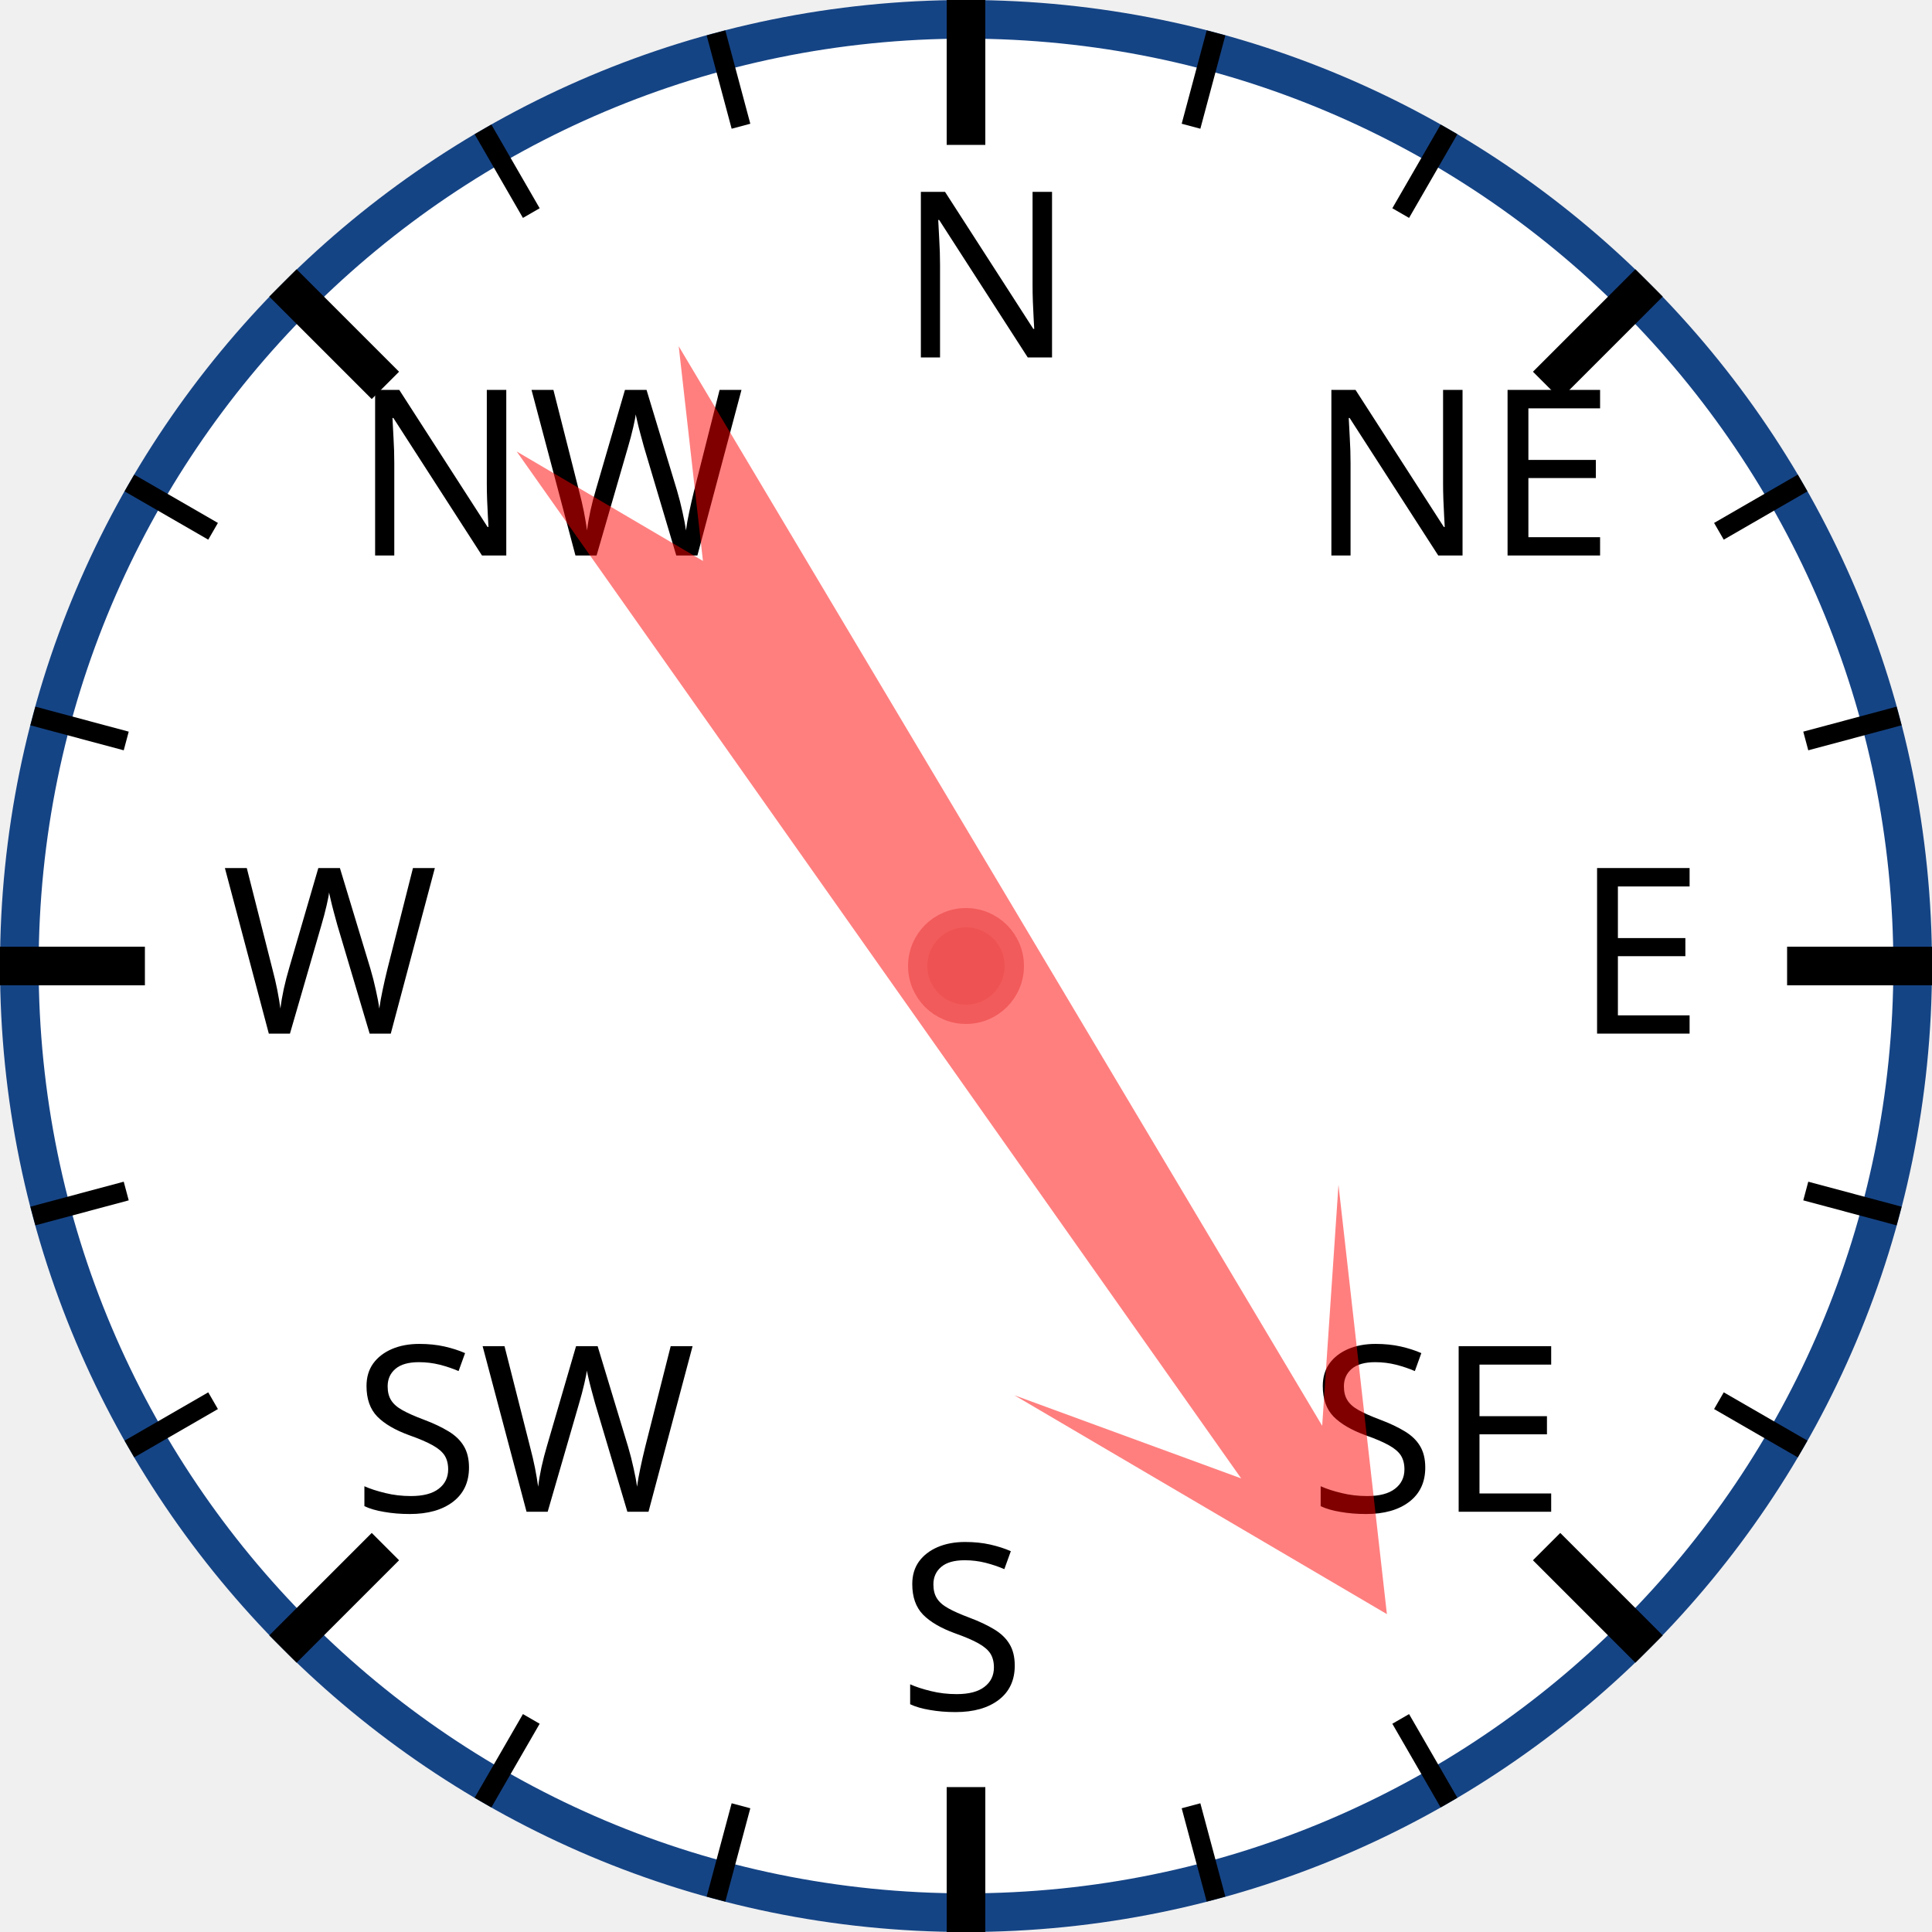
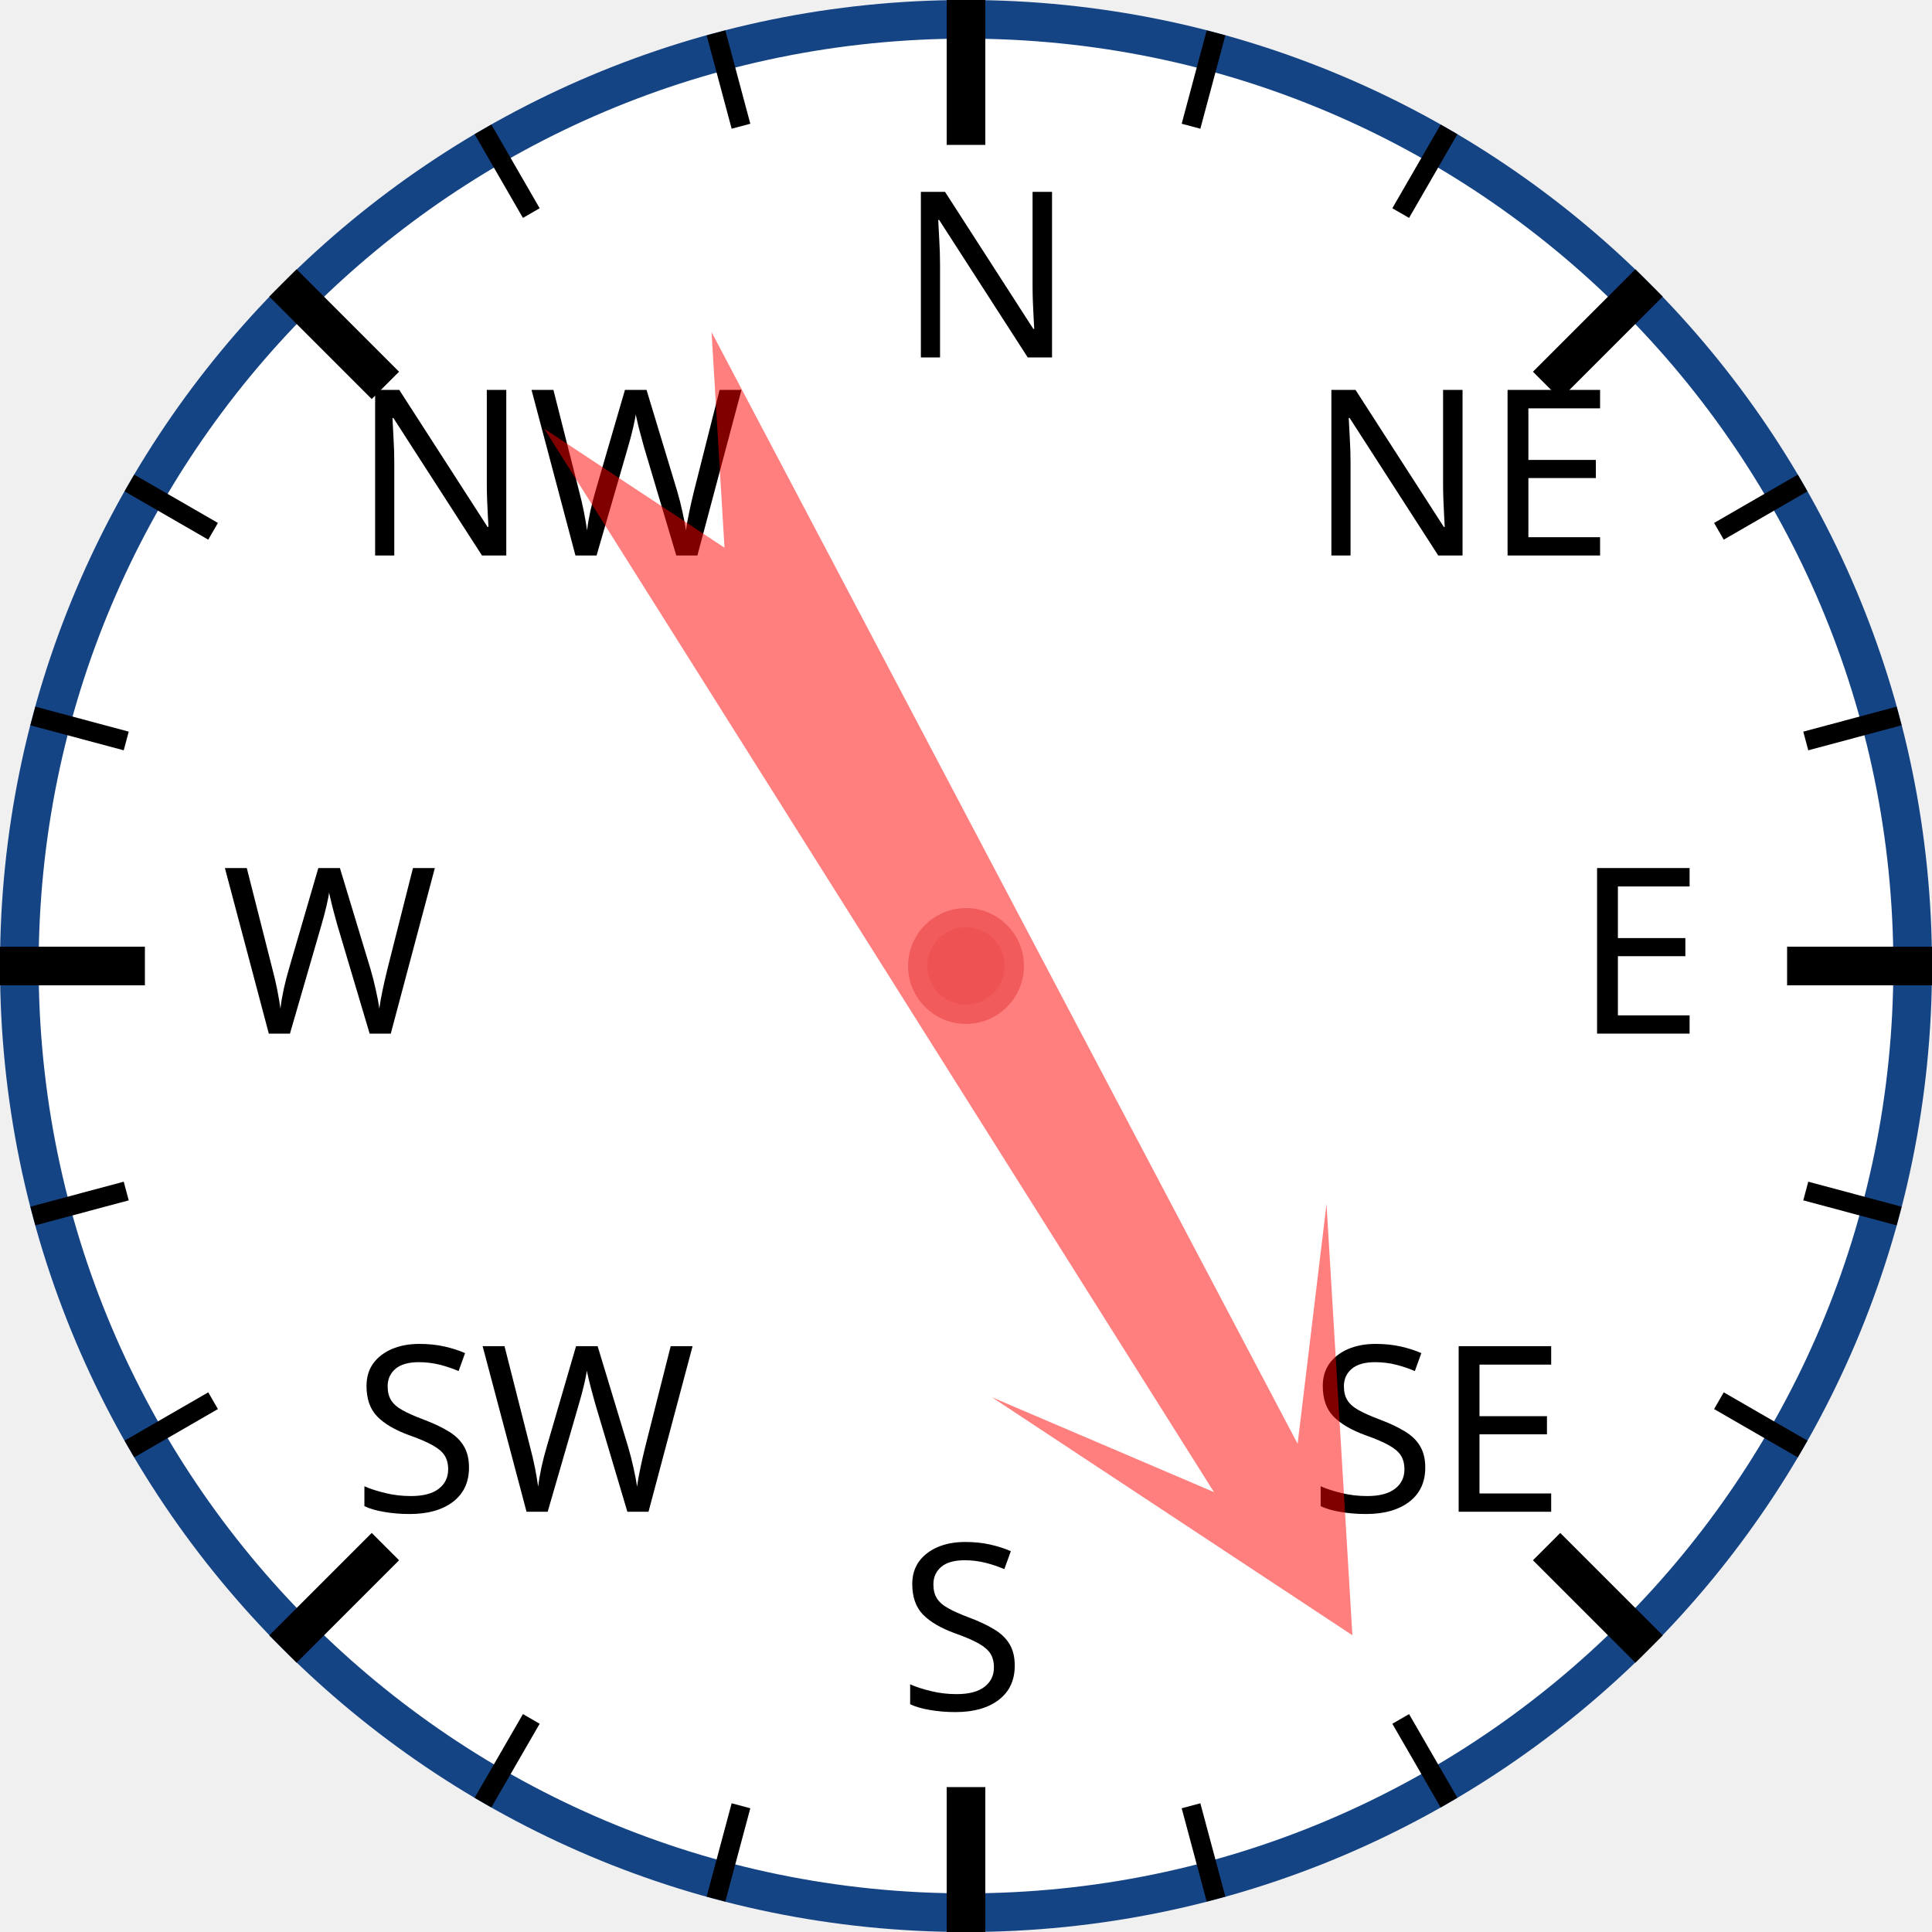
<svg xmlns="http://www.w3.org/2000/svg" width="120px" height="120px" viewBox="0 0 200 200">
  <circle cx="100" cy="100" r="98" style="fill: white; stroke: #154485; stroke-width: 4;" />
  <text x="93.0" y="37.0" style="font-family: sans-serif; font-size: 18pt;">N</text>
  <line x1="100.0" y1="0.0" x2="100.0" y2="15.0" style="stroke: black; stroke-width: 4;" />
  <line x1="74.118" y1="3.407" x2="76.706" y2="13.067" style="stroke: black; stroke-width: 2;" />
  <line x1="50" y1="13.397" x2="55" y2="22.058" style="stroke: black; stroke-width: 2;" />
  <text x="36.503" y="57.503" style="font-family: sans-serif; font-size: 18pt;">NW</text>
  <line x1="29.289" y1="29.289" x2="39.896" y2="39.896" style="stroke: black; stroke-width: 4;" />
  <line x1="13.397" y1="50" x2="22.058" y2="55" style="stroke: black; stroke-width: 2;" />
  <line x1="3.407" y1="74.118" x2="13.067" y2="76.706" style="stroke: black; stroke-width: 2;" />
  <text x="23.0" y="107.0" style="font-family: sans-serif; font-size: 18pt;">W</text>
  <line x1="0.0" y1="100.0" x2="15.0" y2="100.0" style="stroke: black; stroke-width: 4;" />
  <line x1="3.407" y1="125.882" x2="13.067" y2="123.294" style="stroke: black; stroke-width: 2;" />
  <line x1="13.397" y1="150" x2="22.058" y2="145" style="stroke: black; stroke-width: 2;" />
  <text x="36.503" y="156.497" style="font-family: sans-serif; font-size: 18pt;">SW</text>
  <line x1="29.289" y1="170.711" x2="39.896" y2="160.104" style="stroke: black; stroke-width: 4;" />
  <line x1="50" y1="186.603" x2="55" y2="177.942" style="stroke: black; stroke-width: 2;" />
  <line x1="74.118" y1="196.593" x2="76.706" y2="186.933" style="stroke: black; stroke-width: 2;" />
  <text x="93" y="177.0" style="font-family: sans-serif; font-size: 18pt;">S</text>
  <line x1="100" y1="200.0" x2="100" y2="185.0" style="stroke: black; stroke-width: 4;" />
  <line x1="125.882" y1="196.593" x2="123.294" y2="186.933" style="stroke: black; stroke-width: 2;" />
  <line x1="150.0" y1="186.603" x2="145.0" y2="177.942" style="stroke: black; stroke-width: 2;" />
  <text x="135.497" y="156.497" style="font-family: sans-serif; font-size: 18pt;">SE</text>
  <line x1="170.711" y1="170.711" x2="160.104" y2="160.104" style="stroke: black; stroke-width: 4;" />
  <line x1="186.603" y1="150" x2="177.942" y2="145" style="stroke: black; stroke-width: 2;" />
  <line x1="196.593" y1="125.882" x2="186.933" y2="123.294" style="stroke: black; stroke-width: 2;" />
  <text x="163.0" y="107" style="font-family: sans-serif; font-size: 18pt;">E</text>
  <line x1="200.0" y1="100" x2="185.0" y2="100" style="stroke: black; stroke-width: 4;" />
  <line x1="196.593" y1="74.118" x2="186.933" y2="76.706" style="stroke: black; stroke-width: 2;" />
  <line x1="186.603" y1="50" x2="177.942" y2="55" style="stroke: black; stroke-width: 2;" />
  <text x="135.497" y="57.503" style="font-family: sans-serif; font-size: 18pt;">NE</text>
  <line x1="170.711" y1="29.289" x2="160.104" y2="39.896" style="stroke: black; stroke-width: 4;" />
  <line x1="150" y1="13.397" x2="145" y2="22.058" style="stroke: black; stroke-width: 2;" />
  <line x1="125.882" y1="3.407" x2="123.294" y2="13.067" style="stroke: black; stroke-width: 2;" />
-   <polygon points="100 20 120 60 105 40 110 170 100 150 90 170 95 40 80 60" style="fill: red; fill-opacity: 0.5;" transform="rotate(147,100,100)" />
+   <polygon points="100 20 120 60 105 40 110 170 100 150 90 170 95 40 80 60" style="fill: red; fill-opacity: 0.5;" transform="rotate(150,100,100)" />
  <circle cx="100" cy="100" r="5" style="fill: #EE5252; stroke: #F25B5B; stroke-width: 2;" />
</svg>
